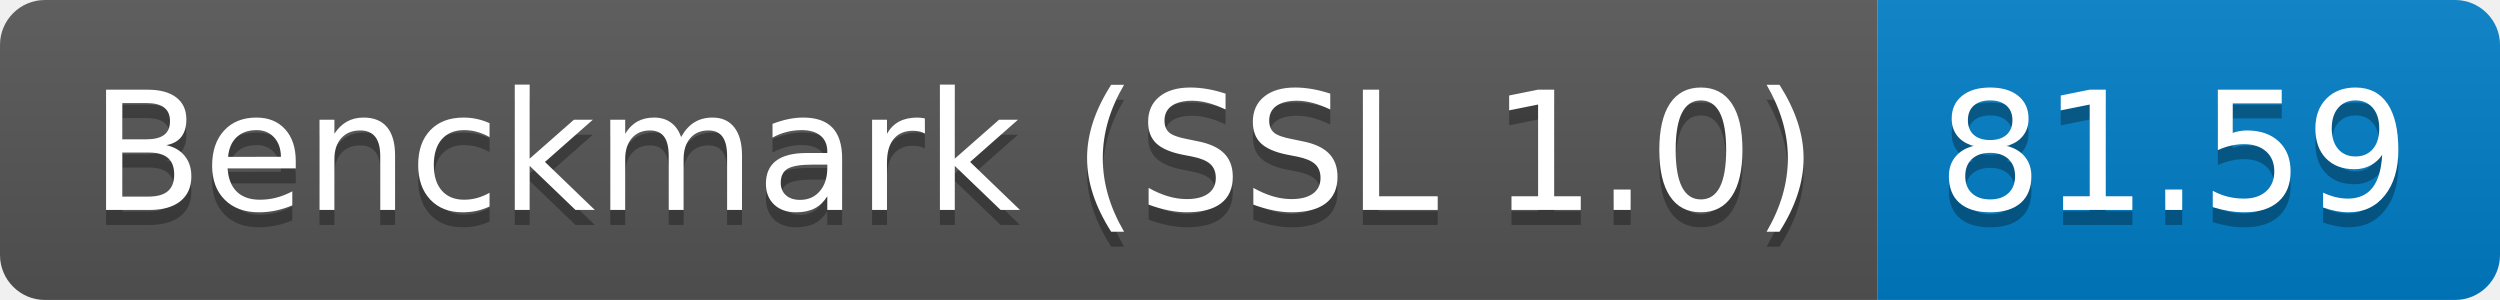
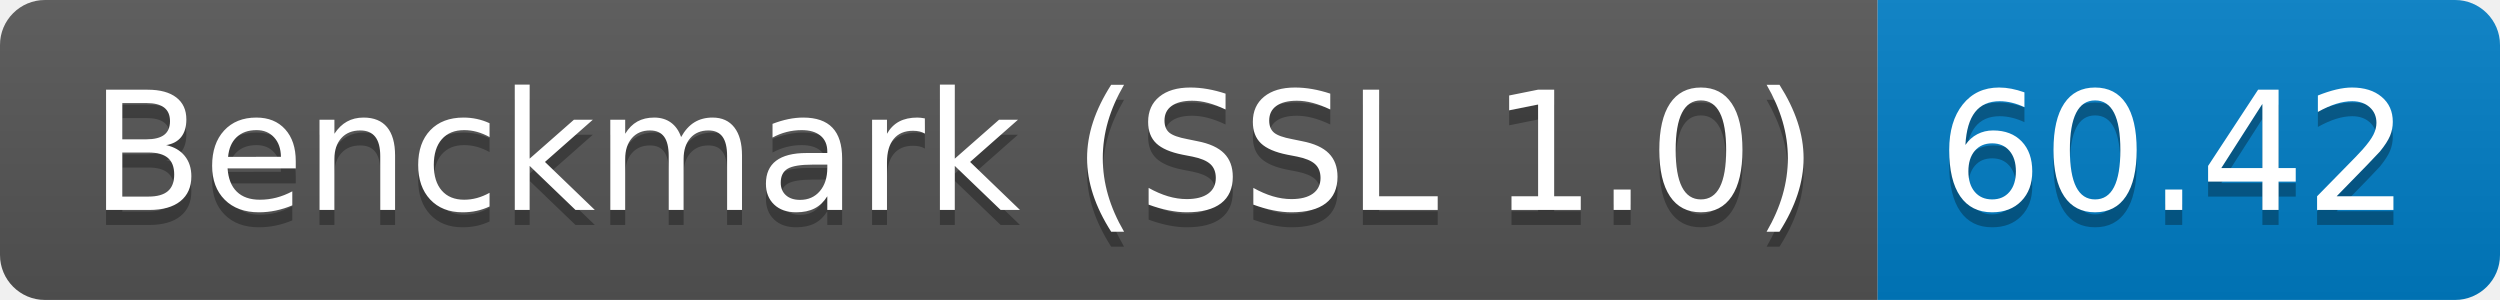
<svg xmlns="http://www.w3.org/2000/svg" height="20" width="166.7">
  <linearGradient id="smooth" x2="0" y2="100%">
    <stop offset="0" stop-color="#bbb" stop-opacity=".1" />
    <stop offset="1" stop-opacity=".1" />
  </linearGradient>
  <clipPath id="round">
    <rect fill="#fff" height="20" rx="3" width="166.7" />
  </clipPath>
  <g clip-path="url(#round)">
    <rect fill="#555" height="20" width="125.2" />
    <rect fill="#007ec6" height="20" width="41.5" x="125.2" />
    <rect fill="url(#smooth)" height="20" width="166.7" />
  </g>
  <g fill="#fff" font-family="DejaVu Sans,Verdana,Geneva,sans-serif" font-size="110" text-anchor="middle">
    <text fill="#010101" fill-opacity=".3" lengthAdjust="spacing" textLength="1152.0" transform="scale(0.1)" x="636.0" y="150">Benckmark (SSL 1.0)</text>
    <text lengthAdjust="spacing" textLength="1152.0" transform="scale(0.1)" x="636.0" y="140">Benckmark (SSL 1.0)</text>
-     <text fill="#010101" fill-opacity=".3" lengthAdjust="spacing" textLength="315.0" transform="scale(0.1)" x="1449.5" y="150">81.59</text>
-     <text lengthAdjust="spacing" textLength="315.0" transform="scale(0.1)" x="1449.5" y="140">81.59</text>
+     <text fill="#010101" fill-opacity=".3" lengthAdjust="spacing" textLength="315.0" transform="scale(0.1)" x="1449.5" y="150">60.42</text>
+     <text lengthAdjust="spacing" textLength="315.0" transform="scale(0.1)" x="1449.5" y="140">60.42</text>
  </g>
</svg>
